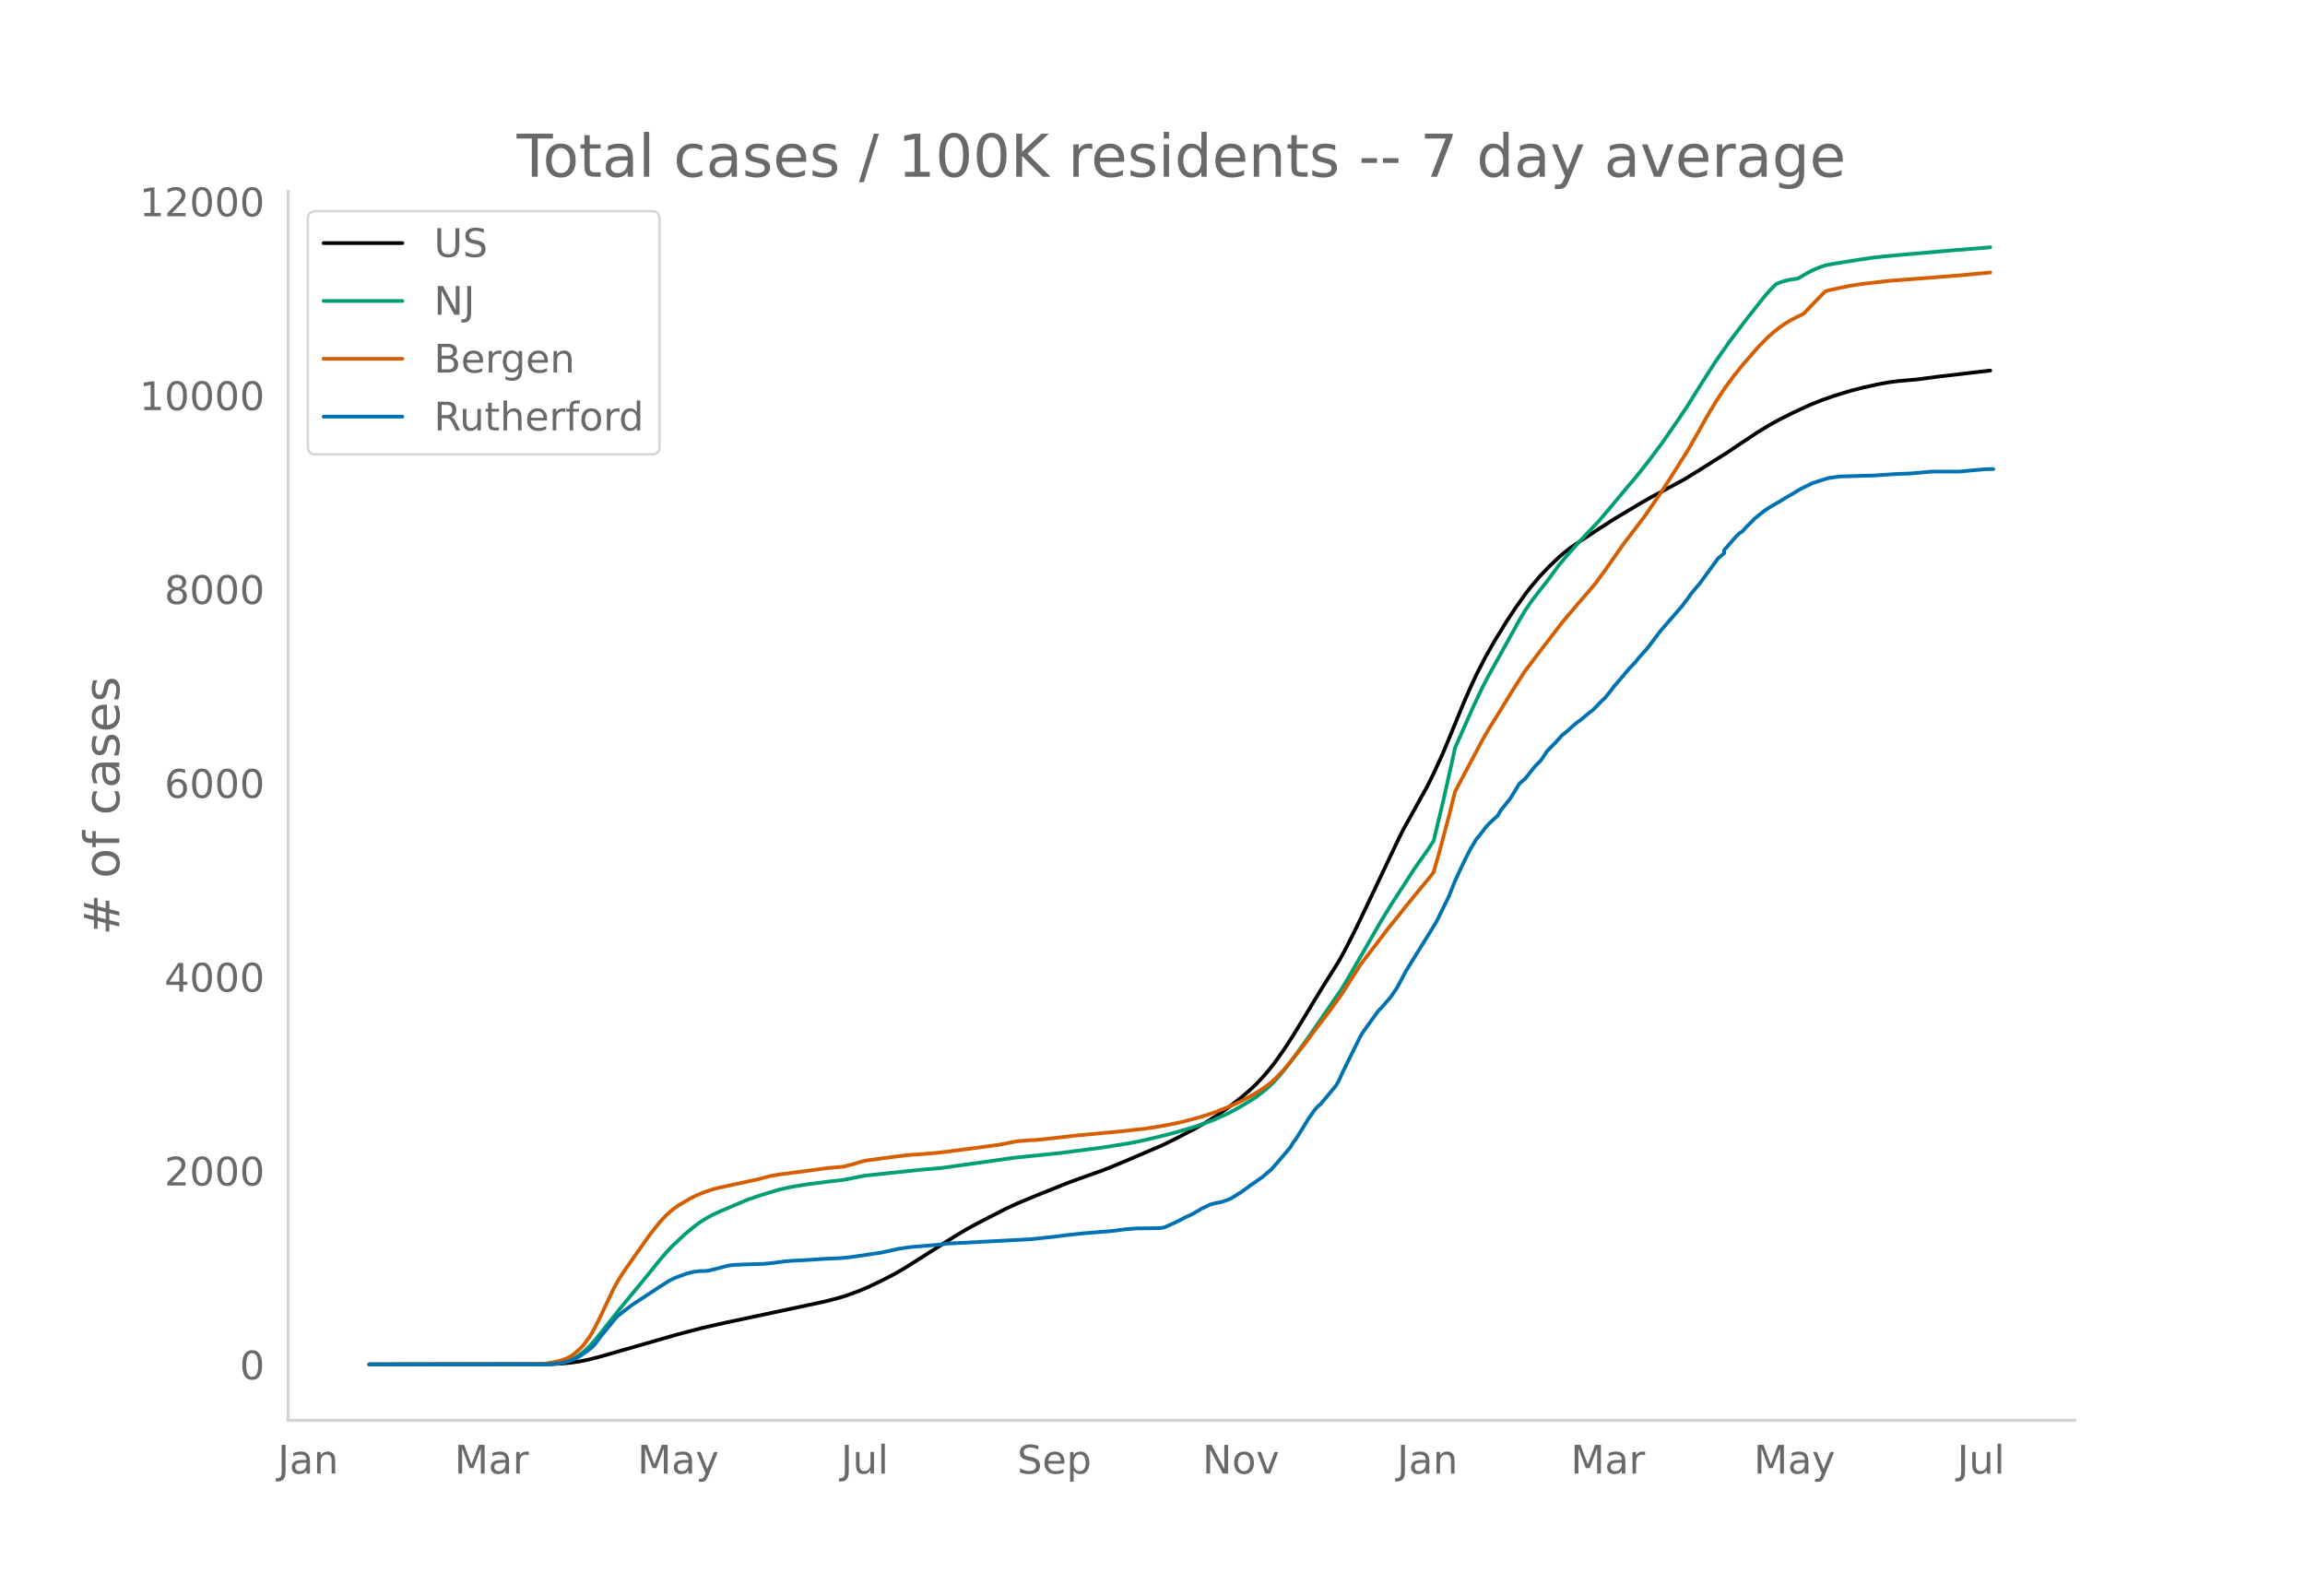
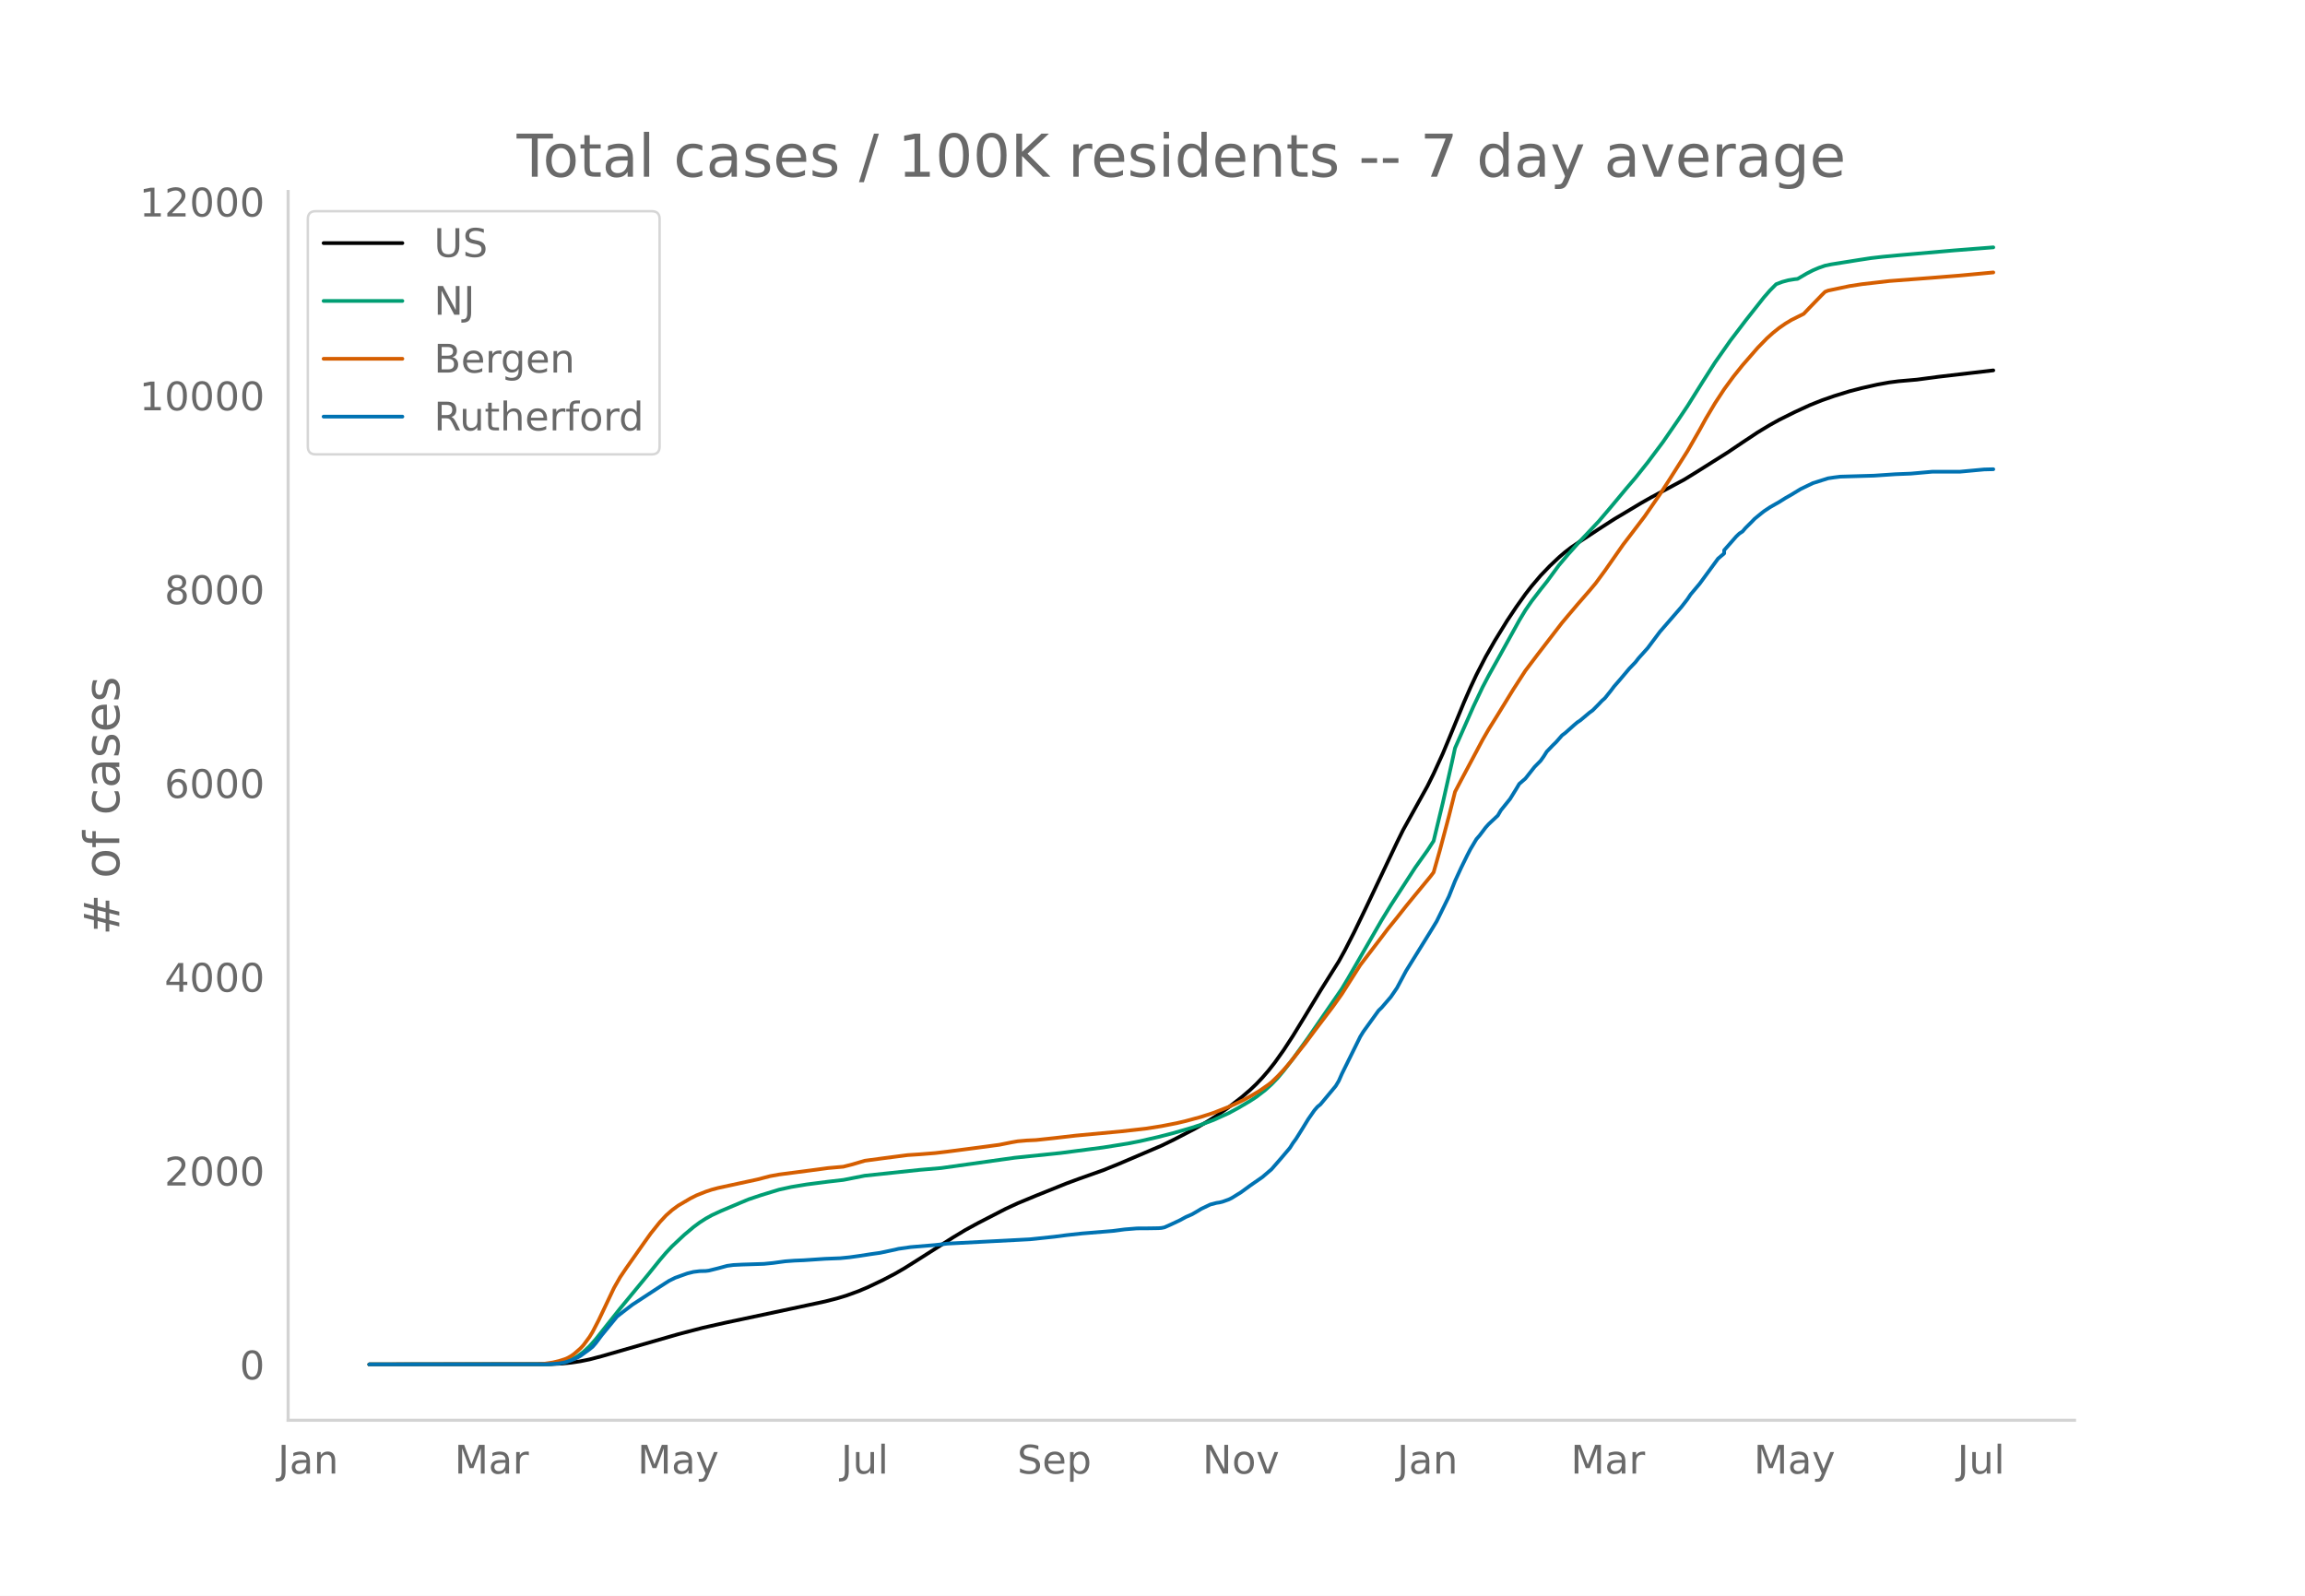
<svg xmlns="http://www.w3.org/2000/svg" xmlns:xlink="http://www.w3.org/1999/xlink" height="864" viewBox="0 0 936 648" width="1248">
  <defs>
    <style>*{stroke-linecap:butt;stroke-linejoin:round}</style>
  </defs>
  <g id="figure_1">
    <path d="M0 648h936V0H0z" style="fill:#fff" id="patch_1" />
    <g id="axes_1">
      <path d="M117 576.72h725.4V77.76H117z" style="fill:none" id="patch_2" />
-       <path clip-path="url(#p2eba0a6e5e)" d="m149.973 554.04 73.272-.095 4.968-.237 3.726-.374 3.726-.564 3.725-.755 4.968-1.309 31.048-8.93 9.935-2.591 8.693-1.963 27.322-5.812 13.661-2.924 4.968-1.27 3.726-1.132 4.967-1.81 3.726-1.577 6.21-2.964 4.967-2.602 3.726-2.163 4.968-3.124 14.903-9.482 4.967-2.988 4.968-2.714 11.177-5.76 4.968-2.304 7.451-3.093 12.42-4.988 4.967-1.836 9.935-3.532 6.21-2.509 17.387-7.425 4.967-2.414 8.694-4.523 4.967-2.851 3.726-2.338 4.968-3.476 4.967-3.855 3.726-3.186 2.484-2.367 2.484-2.615 2.483-2.872 2.484-3.144 3.726-5.244 3.726-5.72 4.967-8.118 6.21-10.263 7.451-11.887 2.484-4.512 3.726-7.278 4.968-10.289 12.419-26.186 2.484-5.042 9.935-17.898 2.484-5.022 3.725-8.147 2.484-5.964 6.21-15.078 2.484-5.672 2.483-5.333 3.726-7.24 3.726-6.541 4.967-8.08 3.726-5.598 3.726-5.24 2.484-3.206 3.725-4.378 3.726-3.88 3.726-3.52 2.484-2.122 2.484-1.905 3.725-2.521 7.452-4.905 6.21-4.003 11.177-6.678 3.725-2.112 13.661-7.346 4.968-3.063 12.419-7.819 6.21-4.18 6.21-4.12 4.967-2.995 3.726-2.07 6.21-3.094 6.209-2.862 4.967-1.986 4.968-1.736 6.21-1.92 4.967-1.283 6.21-1.404 4.967-.904 3.726-.476 7.452-.649 8.693-1.155 21.112-2.462h0" style="fill:none;stroke:#000;stroke-linecap:round;stroke-width:1.5" id="line2d_1" />
-       <path clip-path="url(#p2eba0a6e5e)" d="m149.973 554.04 70.789-.071 3.725-.178 2.484-.284 2.484-.467 2.484-.891 2.484-1.346 2.483-1.824 2.484-2.315 2.484-2.79 3.726-4.702 6.21-7.83 11.177-13.558 4.967-6.162 2.484-2.92 2.484-2.65 4.968-4.656 3.725-3.13 2.484-1.852 2.484-1.592 2.484-1.382 3.725-1.721 7.452-3.151 3.726-1.56 4.967-1.67 7.452-2.277 4.967-1.09 6.21-1.026 8.693-1.117 6.21-.716 8.693-1.713 22.355-2.37 8.693-.743 29.806-4.175 18.629-1.923 17.386-2.261 9.936-1.587 4.967-.967 7.452-1.716 6.21-1.602 7.45-2.175 3.726-1.226 4.968-1.856 6.21-2.814 3.725-2.014 4.968-2.927 2.484-1.617 3.726-2.87 2.483-2.27 2.484-2.581 2.484-2.965 3.726-4.812 6.21-8.605 13.66-19.864 2.484-4.154 13.661-23.67 3.726-6.074 9.935-15.328 4.968-6.971 2.484-3.827 3.725-15.451 3.726-16.525 1.242-5.746 7.451-16.832 3.726-7.865 2.484-4.747 3.726-6.668 8.693-15.719 2.484-4.125 2.484-3.614 3.725-4.854 2.484-3.114 4.968-6.762 3.726-4.386 3.725-4.182 8.694-9.236 4.967-5.852 6.21-7.452 3.726-4.37 4.967-6.234 6.21-8.3 6.21-9.01 3.725-5.556 6.21-9.92 4.967-7.788 6.21-8.857 6.21-8.167 7.451-9.44 2.484-2.838 2.484-2.502 2.483-.949 2.484-.668 2.484-.406 1.242-.135 3.726-2.183 2.484-1.283 2.483-1.052 2.484-.865 2.484-.516 11.177-1.782 4.968-.76 4.967-.57 6.21-.583 22.354-1.952 14.903-1.179h0" style="fill:none;stroke:#009e73;stroke-linecap:round;stroke-width:1.5" id="line2d_2" />
-       <path clip-path="url(#p2eba0a6e5e)" d="m149.973 554.04 68.305-.104 2.484-.12 3.725-.567 2.484-.587 2.484-.786 1.242-.548 1.242-.701 1.242-.89 2.484-2.163 1.241-1.332 2.484-3.358 1.242-2.027 2.484-4.79 6.21-13.082 2.483-4.342 2.484-3.693 7.452-10.585 2.484-3.48 3.725-4.653 2.484-2.665 2.484-2.205 2.484-1.826 4.967-2.921 2.484-1.25 3.726-1.48 2.484-.83 2.484-.665 4.967-1.08 11.177-2.42 4.968-1.3 3.726-.679 12.419-1.617 7.451-1.001 6.21-.548 3.726-.955 4.967-1.47 7.452-.997 9.935-1.293 4.968-.327 6.21-.492 4.967-.588 12.419-1.614 8.693-1.163 4.968-.995 2.484-.435 3.726-.325 3.725-.172 7.452-.8 8.693-1.004 18.629-1.737 9.935-1.118 6.21-.988 6.21-1.208 3.725-.88 6.21-1.687 4.967-1.608 6.21-2.436 2.483-1.105 3.726-1.8 2.484-1.348 3.726-2.198 3.725-2.591 1.242-.973 2.484-2.395 2.484-2.66 2.484-2.888 6.21-7.812 3.725-5.012 7.452-9.828 3.725-5.238 7.452-11.731 4.967-6.492 3.726-4.878 2.484-3.289 3.726-4.598 3.725-4.716 3.726-4.558 6.21-7.526 1.242-1.641 2.483-8.744 3.726-14.044 2.484-9.904 2.484-4.74 8.693-16.345 2.484-4.305 3.726-5.973 6.21-10.126 4.967-7.7 4.968-6.576 9.935-12.91 2.484-2.96 3.725-4.401 4.968-5.718 2.484-2.971 3.726-5.063 7.451-10.665 2.484-3.237 6.21-8.162 6.209-8.993 3.726-5.747 7.451-11.782 4.968-8.652 2.484-4.525 3.725-6.271 3.726-5.686 3.726-5.092 3.726-4.658 6.21-7.129 3.725-3.824 2.484-2.23 2.484-1.98 2.483-1.72 2.484-1.503 4.968-2.471 2.484-2.618 4.967-5.12 1.242-1.222 1.242-.492 8.693-1.836 4.968-.764 11.177-1.287 17.387-1.319 11.177-.896 12.42-1.17h0" style="fill:none;stroke:#d55e00;stroke-linecap:round;stroke-width:1.5" id="line2d_3" />
-       <path clip-path="url(#p2eba0a6e5e)" d="m149.973 554.04 72.03-.061 4.968-.308 2.484-.46 2.484-.83 2.484-1.075 1.242-.707 3.725-2.703 1.242-1.014 1.242-1.413 2.484-3.318 6.21-7.557 2.483-1.935 3.726-2.857 11.177-7.311 3.726-2.396 2.484-1.23 4.967-1.78 2.484-.615 2.484-.308 2.484-.06 1.242-.155 3.726-.921 3.725-1.014 2.484-.338 3.726-.184 8.693-.277 3.726-.368 4.968-.676 3.725-.277 3.726-.153 8.693-.584 6.21-.246 3.726-.368 3.725-.522 4.968-.768 3.726-.523 6.21-1.32 1.241-.308 4.968-.706 9.935-.83 4.968-.584 33.531-1.75 9.936-1.045 4.967-.645 6.21-.676 12.419-1.014 4.968-.645 4.967-.4 4.968-.03 3.726-.061 1.242-.093 1.241-.245 2.484-1.106 3.726-1.751 2.484-1.352 2.484-1.075 2.484-1.444 1.241-.768 3.726-1.782 2.484-.645 1.242-.184 1.242-.307 2.484-.891 1.242-.615 3.725-2.304 3.726-2.734 4.968-3.44 3.725-3.195 3.726-4.27 3.726-4.393 1.242-1.966 1.242-1.69 2.483-3.963 2.484-4.055 2.484-3.563 1.242-1.444 1.242-1.014 6.21-7.465 1.241-2.089 1.242-2.826 7.452-15.083 1.242-2.028 6.21-8.601 1.241-1.198 3.726-4.332 2.484-3.625 3.725-6.973 9.936-16.036 2.484-4.086 4.967-10.106 2.484-6.267 2.484-5.376 2.484-5.069 1.242-2.396 2.483-4.178 1.242-1.413 2.484-3.287 1.242-1.382 3.726-3.503 1.242-2.12 2.483-3.071 1.242-1.536 2.484-4.024 1.242-2.09 2.484-2.15 3.726-4.73 2.483-2.52 1.242-1.75 1.242-1.967 2.484-2.58 1.242-1.198 2.484-2.827 1.242-.921 3.726-3.318 1.241-1.044 1.242-.83 3.726-3.133 1.242-.891 2.484-2.52 1.242-1.32 1.242-1.106 2.483-3.103 1.242-1.659 2.484-2.856 3.726-4.424 2.484-2.58 1.242-1.598 3.725-4.147 4.968-6.636 8.693-10.014 2.484-3.195 1.242-1.874 3.726-4.424 7.451-10.168 2.484-2.12v-1.29l4.968-5.652 1.242-1.168 1.242-.798 1.242-1.444 2.483-2.458 1.242-1.29 2.484-2.028 1.242-.983 2.484-1.658 3.726-2.12 2.483-1.567 2.484-1.413 3.726-2.273 4.968-2.396 6.21-1.966 2.483-.369 2.484-.307 13.66-.4 8.694-.583 6.21-.246 8.693-.768h11.177l9.936-.922 3.725-.092h0" style="fill:none;stroke:#0072b2;stroke-linecap:round;stroke-width:1.5" id="line2d_4" />
+       <path clip-path="url(#p90a00e9f6c)" d="m149.973 554.04 73.272-.095 4.968-.237 3.726-.374 3.726-.564 3.725-.755 4.968-1.308 31.048-8.93 9.935-2.59 8.693-1.961 27.322-5.812 13.661-2.923 4.968-1.27 3.726-1.132 4.967-1.81 3.726-1.576 6.21-2.963 4.967-2.603 3.726-2.162 4.968-3.123 14.903-9.48 4.967-2.988 4.968-2.713 11.177-5.759 4.968-2.304 7.451-3.092 12.42-4.987 4.967-1.836 9.935-3.531 6.21-2.508 17.387-7.425 4.967-2.413 8.694-4.523 4.967-2.85 3.726-2.338 4.968-3.475 4.967-3.854 3.726-3.186 2.484-2.365 2.484-2.616 2.483-2.87 2.484-3.145 3.726-5.242 3.726-5.72 4.967-8.115 6.21-10.262 7.451-11.884 2.484-4.511 3.726-7.278 4.968-10.286 12.419-26.182 2.484-5.041 9.935-17.894 2.484-5.022 3.725-8.145 2.484-5.963 6.21-15.074 2.484-5.672 2.483-5.332 3.726-7.24 3.726-6.538 4.967-8.08 3.726-5.595 3.726-5.24 2.484-3.205 3.725-4.378 3.726-3.878 3.726-3.52 2.484-2.122 2.484-1.905 3.725-2.52 7.452-4.904 6.21-4.002 11.177-6.677 3.725-2.112 13.661-7.344 4.968-3.062 12.419-7.818 6.21-4.18 6.21-4.119 4.967-2.994 3.726-2.07 6.21-3.093 6.209-2.861 4.967-1.986 4.968-1.736 6.21-1.92 4.967-1.282 6.21-1.404 4.967-.904 3.726-.476 7.452-.648 8.693-1.155 22.354-2.604h0" style="fill:none;stroke:#000;stroke-linecap:round;stroke-width:1.5" id="line2d_1" />
+       <path clip-path="url(#p90a00e9f6c)" d="m149.973 554.04 70.789-.071 3.725-.178 2.484-.284 2.484-.467 2.484-.89 2.484-1.346 2.483-1.824 2.484-2.314 2.484-2.79 3.726-4.702 6.21-7.828 11.177-13.555 4.967-6.16 2.484-2.92 2.484-2.65 4.968-4.655 3.725-3.13 2.484-1.85 2.484-1.593 2.484-1.381 3.725-1.721 7.452-3.15 3.726-1.56 4.967-1.67 7.452-2.277 4.967-1.09 6.21-1.026 8.693-1.117 6.21-.715 8.693-1.712 22.355-2.37 8.693-.743 29.806-4.174 18.629-1.923 17.386-2.26 9.936-1.588 4.967-.966 7.452-1.716 6.21-1.601 7.45-2.175 3.726-1.225 4.968-1.857 6.21-2.813 3.725-2.014 4.968-2.926 2.484-1.617 3.726-2.87 2.483-2.269 2.484-2.58 2.484-2.965 3.726-4.81 6.21-8.604 13.66-19.86 2.484-4.154 13.661-23.665 3.726-6.073 9.935-15.325 4.968-6.97 2.484-3.826 3.725-15.449 3.726-16.522 1.242-5.744 7.451-16.83 3.726-7.863 2.484-4.746 3.726-6.667 8.693-15.716 2.484-4.124 2.484-3.613 3.725-4.853 2.484-3.114 4.968-6.76 3.726-4.386 3.725-4.18 8.694-9.235 4.967-5.851 6.21-7.451 3.726-4.368 4.967-6.233 6.21-8.299 6.21-9.008 3.725-5.555 6.21-9.92 4.967-7.785 6.21-8.856 6.21-8.165 7.451-9.44 2.484-2.835 2.484-2.502 2.483-.949 2.484-.668 2.484-.406 1.242-.134 3.726-2.184 2.484-1.282 2.483-1.052 2.484-.865 2.484-.516 11.177-1.782 4.968-.76 4.967-.569 6.21-.583 22.354-1.952 16.145-1.263h0" style="fill:none;stroke:#009e73;stroke-linecap:round;stroke-width:1.5" id="line2d_2" />
+       <path clip-path="url(#p90a00e9f6c)" d="m149.973 554.04 68.305-.104 2.484-.12 3.725-.567 2.484-.586 2.484-.786 1.242-.548 1.242-.702 1.242-.89 2.484-2.162 1.241-1.331 2.484-3.358 1.242-2.027 2.484-4.788 6.21-13.08 2.483-4.341 2.484-3.693 7.452-10.583 2.484-3.479 3.725-4.652 2.484-2.665 2.484-2.204 2.484-1.826 4.967-2.92 2.484-1.25 3.726-1.48 2.484-.83 2.484-.664 4.967-1.08 11.177-2.42 4.968-1.3 3.726-.678 12.419-1.618 7.451-1 6.21-.548 3.726-.955 4.967-1.469 7.452-.997 9.935-1.293 4.968-.327 6.21-.492 4.967-.588 12.419-1.614 8.693-1.163 4.968-.994 2.484-.435 3.726-.325 3.725-.172 7.452-.8 8.693-1.004 18.629-1.736 9.935-1.118 6.21-.988 6.21-1.208 3.725-.88 6.21-1.686 4.967-1.608 6.21-2.436 2.483-1.104 3.726-1.8 2.484-1.348 3.726-2.198 3.725-2.59 1.242-.973 2.484-2.395 2.484-2.658 2.484-2.888 6.21-7.811 3.725-5.01 7.452-9.827 3.725-5.237 7.452-11.729 4.967-6.49 3.726-4.877 2.484-3.289 3.726-4.597 3.725-4.715 3.726-4.557 6.21-7.526 1.242-1.64 2.483-8.742 3.726-14.041 2.484-9.902 2.484-4.74 8.693-16.342 2.484-4.304 3.726-5.972 6.21-10.124 4.967-7.698 4.968-6.576 9.935-12.907 2.484-2.96 3.725-4.4 4.968-5.717 2.484-2.97 3.726-5.062 7.451-10.663 2.484-3.236 6.21-8.161 6.209-8.99 3.726-5.747 7.451-11.78 4.968-8.65 2.484-4.524 3.725-6.27 3.726-5.686 3.726-5.09 3.726-4.657 6.21-7.128 3.725-3.824 2.484-2.23 2.484-1.978 2.483-1.72 2.484-1.504 4.968-2.47 2.484-2.617 4.967-5.12 1.242-1.22 1.242-.493 8.693-1.835 4.968-.765 11.177-1.287 17.387-1.318 11.177-.895 13.661-1.275h0" style="fill:none;stroke:#d55e00;stroke-linecap:round;stroke-width:1.5" id="line2d_3" />
+       <path clip-path="url(#p90a00e9f6c)" d="m149.973 554.04 72.03-.061 4.968-.308 2.484-.46 2.484-.83 2.484-1.075 1.242-.706 3.725-2.703 1.242-1.013 1.242-1.413 2.484-3.317 6.21-7.556 2.483-1.935 3.726-2.856 11.177-7.31 3.726-2.396 2.484-1.229 4.967-1.781 2.484-.614 2.484-.307 2.484-.062 1.242-.153 3.726-.922 3.725-1.013 2.484-.338 3.726-.185 8.693-.276 3.726-.369 4.968-.675 3.725-.277 3.726-.153 8.693-.584 6.21-.246 3.726-.368 3.725-.522 4.968-.768 3.726-.522 6.21-1.321 1.241-.307 4.968-.707 9.935-.829 4.968-.583 33.531-1.751 9.936-1.044 4.967-.645 6.21-.676 12.419-1.014 4.968-.645 4.967-.399 4.968-.03 3.726-.062 1.242-.092 1.241-.246 2.484-1.106 3.726-1.75 2.484-1.352 2.484-1.075 2.484-1.443 1.241-.768 3.726-1.782 2.484-.645 1.242-.184 1.242-.307 2.484-.89 1.242-.615 3.725-2.304 3.726-2.733 4.968-3.44 3.725-3.194 3.726-4.27 3.726-4.392 1.242-1.965 1.242-1.69 2.483-3.962 2.484-4.054 2.484-3.563 1.242-1.443 1.242-1.014 6.21-7.464 1.241-2.088 1.242-2.826 7.452-15.08 1.242-2.028 6.21-8.6 1.241-1.197 3.726-4.331 2.484-3.624 3.725-6.972 9.936-16.033 2.484-4.085 4.967-10.105 2.484-6.266 2.484-5.375 2.484-5.067 1.242-2.396 2.483-4.177 1.242-1.413 2.484-3.287 1.242-1.382 3.726-3.501 1.242-2.12 2.483-3.07 1.242-1.536 2.484-4.024 1.242-2.089 2.484-2.15 3.726-4.73 2.483-2.518 1.242-1.75 1.242-1.966 2.484-2.58 1.242-1.198 2.484-2.826 1.242-.921 3.726-3.318 1.241-1.044 1.242-.83 3.726-3.132 1.242-.89 2.484-2.52 1.242-1.32 1.242-1.106 2.483-3.102 1.242-1.658 2.484-2.857 3.726-4.423 2.484-2.58 1.242-1.597 3.725-4.146 4.968-6.634 8.693-10.013 2.484-3.194 1.242-1.874 3.726-4.423 7.451-10.166 2.484-2.12v-1.29l4.968-5.65 1.242-1.168 1.242-.798 1.242-1.444 2.483-2.457 1.242-1.29 2.484-2.027 1.242-.983 2.484-1.659 3.726-2.119 2.483-1.566 2.484-1.413 3.726-2.273 4.968-2.396 6.21-1.965 2.483-.369 2.484-.307 13.66-.4 8.694-.583 6.21-.246 8.693-.768h11.177l9.936-.921 3.725-.092h0" style="fill:none;stroke:#0072b2;stroke-linecap:round;stroke-width:1.5" id="line2d_4" />
      <path d="M117 576.72V77.76" style="fill:none;stroke:#d3d3d3;stroke-linecap:square;stroke-linejoin:miter;stroke-width:1.25" id="patch_3" />
      <path d="M117 576.72h725.4" style="fill:none;stroke:#d3d3d3;stroke-linecap:square;stroke-linejoin:miter;stroke-width:1.25" id="patch_4" />
      <g id="matplotlib.axis_1">
        <g id="xtick_1">
          <g style="fill:#696969" transform="matrix(.16 0 0 -.16 112.802 598.378)" id="text_1">
            <defs>
              <path d="M9.813 72.906h9.859V5.078q0-13.187-5-19.14-5-5.954-16.094-5.954h-3.75v8.297h3.078q6.531 0 9.219 3.672Q9.813-4.39 9.813 5.078z" id="DejaVuSans-74" />
              <path d="M34.281 27.484q-10.89 0-15.093-2.484-4.204-2.484-4.204-8.5 0-4.781 3.157-7.594 3.156-2.797 8.562-2.797 7.485 0 12 5.297 4.516 5.297 4.516 14.078v2zm17.922 3.72V0H43.22v8.297Q40.14 3.328 35.547.953q-4.594-2.375-11.234-2.375-8.391 0-13.36 4.719Q6 8.016 6 15.922q0 9.219 6.172 13.906 6.187 4.688 18.437 4.688h12.61v.89q0 6.203-4.078 9.594-4.078 3.39-11.453 3.39-4.688 0-9.141-1.124-4.438-1.125-8.531-3.375v8.312q4.921 1.906 9.562 2.844 4.64.953 9.031.953 11.875 0 17.735-6.156 5.86-6.14 5.86-18.64z" id="DejaVuSans-97" />
              <path d="M54.89 33.016V0h-8.984v32.719q0 7.765-3.031 11.61-3.031 3.858-9.078 3.858-7.281 0-11.484-4.64-4.204-4.625-4.204-12.64V0H9.08v54.688h9.03v-8.5q3.235 4.937 7.594 7.374Q30.078 56 35.797 56q9.422 0 14.25-5.828 4.844-5.828 4.844-17.156z" id="DejaVuSans-110" />
            </defs>
            <use xlink:href="#DejaVuSans-74" />
            <use x="29.492" xlink:href="#DejaVuSans-97" />
            <use x="90.771" xlink:href="#DejaVuSans-110" />
          </g>
        </g>
        <g id="xtick_2">
          <g style="fill:#696969" transform="matrix(.16 0 0 -.16 184.555 598.378)" id="text_2">
            <defs>
              <path d="M9.813 72.906h14.703l18.593-49.61 18.703 49.61h14.704V0H66.89v64.016l-18.797-50h-9.907l-18.796 50V0H9.813z" id="DejaVuSans-77" />
              <path d="M41.11 46.297q-1.516.875-3.297 1.281Q36.03 48 33.89 48q-7.625 0-11.703-4.953-4.079-4.953-4.079-14.234V0H9.08v54.688h9.03v-8.5q2.844 4.984 7.375 7.39Q30.031 56 36.531 56q.922 0 2.047-.125 1.125-.11 2.484-.36z" id="DejaVuSans-114" />
            </defs>
            <use xlink:href="#DejaVuSans-77" />
            <use x="86.279" xlink:href="#DejaVuSans-97" />
            <use x="147.559" xlink:href="#DejaVuSans-114" />
          </g>
        </g>
        <g id="xtick_3">
          <g style="fill:#696969" transform="matrix(.16 0 0 -.16 258.866 598.378)" id="text_3">
            <defs>
              <path d="M32.172-5.078q-3.797-9.766-7.422-12.735-3.61-2.984-9.656-2.984H7.906v7.516h5.282q3.703 0 5.75 1.765Q21-9.766 23.483-3.219l1.61 4.094-22.11 53.813H12.5l17.094-42.766 17.093 42.766h9.516z" id="DejaVuSans-121" />
            </defs>
            <use xlink:href="#DejaVuSans-77" />
            <use x="86.279" xlink:href="#DejaVuSans-97" />
            <use x="147.559" xlink:href="#DejaVuSans-121" />
          </g>
        </g>
        <g id="xtick_4">
          <g style="fill:#696969" transform="matrix(.16 0 0 -.16 341.51 598.378)" id="text_4">
            <defs>
              <path d="M8.5 21.578v33.11h8.984V21.922q0-7.766 3.016-11.656 3.031-3.875 9.094-3.875 7.265 0 11.484 4.64 4.234 4.64 4.234 12.656v31h8.985V0h-8.984v8.406Q42.047 3.422 37.718 1q-4.313-2.422-10.032-2.422-9.421 0-14.312 5.86Q8.5 10.296 8.5 21.578zM31.11 56z" id="DejaVuSans-117" />
              <path d="M9.422 75.984h8.984V0H9.422z" id="DejaVuSans-108" />
            </defs>
            <use xlink:href="#DejaVuSans-74" />
            <use x="29.492" xlink:href="#DejaVuSans-117" />
            <use x="92.871" xlink:href="#DejaVuSans-108" />
          </g>
        </g>
        <g id="xtick_5">
          <g style="fill:#696969" transform="matrix(.16 0 0 -.16 413.08 598.378)" id="text_5">
            <defs>
              <path d="M53.516 70.516V60.89q-5.61 2.687-10.594 4-4.984 1.328-9.625 1.328-8.047 0-12.422-3.125t-4.375-8.89q0-4.845 2.906-7.313 2.907-2.453 11.016-3.97l5.953-1.218q11.031-2.11 16.281-7.406 5.25-5.297 5.25-14.172 0-10.61-7.11-16.078-7.093-5.469-20.812-5.469-5.172 0-11.015 1.172Q13.14.922 6.89 3.219v10.156q6-3.36 11.765-5.078 5.766-1.703 11.328-1.703 8.438 0 13.032 3.312 4.593 3.328 4.593 9.485 0 5.359-3.297 8.39-3.296 3.032-10.812 4.547L27.484 33.5q-11.03 2.188-15.968 6.875-4.922 4.688-4.922 13.047 0 9.672 6.812 15.234 6.813 5.563 18.766 5.563 5.14 0 10.453-.938 5.328-.922 10.89-2.765z" id="DejaVuSans-83" />
              <path d="M56.203 29.594v-4.39H14.891q.593-9.282 5.593-14.142 5-4.859 13.938-4.859 5.172 0 10.031 1.266 4.86 1.265 9.656 3.812v-8.5Q49.266.734 44.187-.344 39.11-1.422 33.892-1.422q-13.094 0-20.735 7.61-7.64 7.625-7.64 20.625 0 13.421 7.25 21.296Q20.016 56 32.328 56q11.031 0 17.453-7.11 6.422-7.093 6.422-19.296zm-8.984 2.64q-.094 7.36-4.125 11.75-4.032 4.407-10.672 4.407-7.516 0-12.031-4.25-4.516-4.25-5.203-11.97z" id="DejaVuSans-101" />
              <path d="M18.11 8.203v-29H9.077v75.484h9.031v-8.296q2.844 4.875 7.157 7.234Q29.594 56 35.594 56q9.968 0 16.187-7.906 6.235-7.907 6.235-20.797T51.78 6.484q-6.218-7.906-16.187-7.906-6 0-10.328 2.375-4.313 2.375-7.157 7.25zm30.578 19.094q0 9.906-4.079 15.547-4.078 5.64-11.203 5.64-7.14 0-11.218-5.64-4.079-5.64-4.079-15.547 0-9.906 4.078-15.547 4.079-5.64 11.22-5.64 7.124 0 11.202 5.64t4.078 15.547z" id="DejaVuSans-112" />
            </defs>
            <use xlink:href="#DejaVuSans-83" />
            <use x="63.477" xlink:href="#DejaVuSans-101" />
            <use x="125" xlink:href="#DejaVuSans-112" />
          </g>
        </g>
        <g id="xtick_6">
          <g style="fill:#696969" transform="matrix(.16 0 0 -.16 488.302 598.378)" id="text_6">
            <defs>
              <path d="M9.813 72.906h13.28l32.329-60.984v60.984h9.562V0h-13.28L19.39 60.984V0H9.813z" id="DejaVuSans-78" />
              <path d="M30.61 48.39q-7.22 0-11.422-5.64-4.204-5.64-4.204-15.453 0-9.813 4.172-15.453 4.188-5.64 11.453-5.64 7.188 0 11.375 5.655 4.203 5.672 4.203 15.438 0 9.719-4.203 15.406-4.187 5.688-11.375 5.688zm0 7.61q11.718 0 18.406-7.625 6.703-7.61 6.703-21.078 0-13.422-6.703-21.078-6.688-7.64-18.407-7.64-11.765 0-18.437 7.64-6.656 7.656-6.656 21.078 0 13.469 6.656 21.078Q18.844 56 30.609 56z" id="DejaVuSans-111" />
              <path d="M2.984 54.688H12.5L29.594 8.797l17.093 45.89h9.516L35.687 0H23.485z" id="DejaVuSans-118" />
            </defs>
            <use xlink:href="#DejaVuSans-78" />
            <use x="74.805" xlink:href="#DejaVuSans-111" />
            <use x="135.986" xlink:href="#DejaVuSans-118" />
          </g>
        </g>
        <g id="xtick_7">
          <g style="fill:#696969" transform="matrix(.16 0 0 -.16 567.341 598.378)" id="text_7">
            <use xlink:href="#DejaVuSans-74" />
            <use x="29.492" xlink:href="#DejaVuSans-97" />
            <use x="90.771" xlink:href="#DejaVuSans-110" />
          </g>
        </g>
        <g id="xtick_8">
          <g style="fill:#696969" transform="matrix(.16 0 0 -.16 637.853 598.378)" id="text_8">
            <use xlink:href="#DejaVuSans-77" />
            <use x="86.279" xlink:href="#DejaVuSans-97" />
            <use x="147.559" xlink:href="#DejaVuSans-114" />
          </g>
        </g>
        <g id="xtick_9">
          <g style="fill:#696969" transform="matrix(.16 0 0 -.16 712.163 598.378)" id="text_9">
            <use xlink:href="#DejaVuSans-77" />
            <use x="86.279" xlink:href="#DejaVuSans-97" />
            <use x="147.559" xlink:href="#DejaVuSans-121" />
          </g>
        </g>
        <g id="xtick_10">
          <g style="fill:#696969" transform="matrix(.16 0 0 -.16 794.807 598.378)" id="text_10">
            <use xlink:href="#DejaVuSans-74" />
            <use x="29.492" xlink:href="#DejaVuSans-117" />
            <use x="92.871" xlink:href="#DejaVuSans-108" />
          </g>
        </g>
      </g>
      <g id="matplotlib.axis_2">
        <g id="ytick_1">
          <g style="fill:#696969" transform="matrix(.16 0 0 -.16 97.32 560.119)" id="text_11">
            <defs>
              <path d="M31.781 66.406q-7.61 0-11.453-7.5Q16.5 51.422 16.5 36.375q0-14.984 3.828-22.484 3.844-7.5 11.453-7.5 7.672 0 11.5 7.5 3.844 7.5 3.844 22.484 0 15.047-3.844 22.531-3.828 7.5-11.5 7.5zm0 7.813q12.266 0 18.735-9.703 6.468-9.688 6.468-28.141 0-18.406-6.468-28.11-6.47-9.687-18.735-9.687-12.25 0-18.718 9.688-6.47 9.703-6.47 28.109 0 18.453 6.47 28.14Q19.53 74.22 31.78 74.22z" id="DejaVuSans-48" />
            </defs>
            <use xlink:href="#DejaVuSans-48" />
          </g>
        </g>
        <g id="ytick_2">
-           <g style="fill:#696969" transform="matrix(.16 0 0 -.16 66.78 481.402)" id="text_12">
+           <g style="fill:#696969" transform="matrix(.16 0 0 -.16 66.78 481.416)" id="text_12">
            <defs>
              <path d="M19.188 8.297h34.421V0H7.33v8.297q5.609 5.812 15.296 15.594 9.703 9.797 12.188 12.64 4.734 5.313 6.609 9 1.89 3.688 1.89 7.25 0 5.813-4.078 9.469-4.078 3.672-10.625 3.672-4.64 0-9.797-1.61-5.14-1.609-11-4.89v9.969Q13.767 71.78 18.938 73q5.188 1.219 9.485 1.219 11.328 0 18.062-5.672 6.735-5.656 6.735-15.125 0-4.5-1.688-8.531-1.672-4.016-6.125-9.485-1.218-1.422-7.765-8.187-6.532-6.766-18.453-18.922z" id="DejaVuSans-50" />
            </defs>
            <use xlink:href="#DejaVuSans-50" />
            <use x="63.623" xlink:href="#DejaVuSans-48" />
            <use x="127.246" xlink:href="#DejaVuSans-48" />
            <use x="190.869" xlink:href="#DejaVuSans-48" />
          </g>
        </g>
        <g id="ytick_3">
-           <g style="fill:#696969" transform="matrix(.16 0 0 -.16 66.78 402.685)" id="text_13">
+           <g style="fill:#696969" transform="matrix(.16 0 0 -.16 66.78 402.714)" id="text_13">
            <defs>
              <path d="M37.797 64.313 12.89 25.39h24.906zm-2.594 8.593H47.61V25.391h10.407v-8.203H47.609V0h-9.812v17.188H4.89v9.515z" id="DejaVuSans-52" />
            </defs>
            <use xlink:href="#DejaVuSans-52" />
            <use x="63.623" xlink:href="#DejaVuSans-48" />
            <use x="127.246" xlink:href="#DejaVuSans-48" />
            <use x="190.869" xlink:href="#DejaVuSans-48" />
          </g>
        </g>
        <g id="ytick_4">
-           <g style="fill:#696969" transform="matrix(.16 0 0 -.16 66.78 323.968)" id="text_14">
+           <g style="fill:#696969" transform="matrix(.16 0 0 -.16 66.78 324.012)" id="text_14">
            <defs>
              <path d="M33.016 40.375q-6.641 0-10.532-4.547-3.875-4.531-3.875-12.437 0-7.86 3.875-12.438 3.891-4.562 10.532-4.562 6.64 0 10.515 4.562 3.875 4.578 3.875 12.438 0 7.906-3.875 12.437-3.875 4.547-10.515 4.547zm19.578 30.922v-8.984q-3.719 1.75-7.5 2.671-3.782.938-7.5.938-9.766 0-14.922-6.594-5.14-6.594-5.875-19.922 2.875 4.25 7.219 6.516 4.359 2.266 9.578 2.266 10.984 0 17.36-6.672 6.374-6.657 6.374-18.125 0-11.235-6.64-18.032-6.641-6.78-17.672-6.78-12.657 0-19.344 9.687-6.688 9.703-6.688 28.109 0 17.281 8.204 27.563 8.203 10.28 22.015 10.28 3.719 0 7.5-.734t7.89-2.187z" id="DejaVuSans-54" />
            </defs>
            <use xlink:href="#DejaVuSans-54" />
            <use x="63.623" xlink:href="#DejaVuSans-48" />
            <use x="127.246" xlink:href="#DejaVuSans-48" />
            <use x="190.869" xlink:href="#DejaVuSans-48" />
          </g>
        </g>
        <g id="ytick_5">
-           <g style="fill:#696969" transform="matrix(.16 0 0 -.16 66.78 245.25)" id="text_15">
+           <g style="fill:#696969" transform="matrix(.16 0 0 -.16 66.78 245.31)" id="text_15">
            <defs>
              <path d="M31.781 34.625q-7.031 0-11.062-3.766-4.016-3.765-4.016-10.343 0-6.594 4.016-10.36Q24.75 6.391 31.78 6.391q7.032 0 11.078 3.78 4.063 3.798 4.063 10.345 0 6.578-4.031 10.343-4.016 3.766-11.11 3.766zm-9.86 4.188q-6.343 1.562-9.89 5.906Q8.5 49.079 8.5 55.329q0 8.733 6.219 13.812 6.234 5.078 17.062 5.078 10.89 0 17.094-5.078 6.203-5.079 6.203-13.813 0-6.25-3.547-10.61-3.531-4.343-9.828-5.906 7.125-1.656 11.094-6.5 3.984-4.828 3.984-11.796 0-10.61-6.468-16.282-6.47-5.656-18.532-5.656-12.047 0-18.531 5.656-6.469 5.672-6.469 16.282 0 6.968 4 11.797 4.016 4.843 11.14 6.5zM18.314 54.39q0-5.657 3.53-8.828 3.548-3.172 9.938-3.172 6.36 0 9.938 3.172 3.593 3.171 3.593 8.828 0 5.672-3.593 8.843-3.578 3.172-9.938 3.172-6.39 0-9.937-3.172-3.532-3.172-3.532-8.843z" id="DejaVuSans-56" />
            </defs>
            <use xlink:href="#DejaVuSans-56" />
            <use x="63.623" xlink:href="#DejaVuSans-48" />
            <use x="127.246" xlink:href="#DejaVuSans-48" />
            <use x="190.869" xlink:href="#DejaVuSans-48" />
          </g>
        </g>
        <g id="ytick_6">
-           <g style="fill:#696969" transform="matrix(.16 0 0 -.16 56.6 166.534)" id="text_16">
+           <g style="fill:#696969" transform="matrix(.16 0 0 -.16 56.6 166.607)" id="text_16">
            <defs>
              <path d="M12.406 8.297h16.11v55.625l-17.532-3.516v8.985l17.438 3.515h9.86V8.296H54.39V0H12.406z" id="DejaVuSans-49" />
            </defs>
            <use xlink:href="#DejaVuSans-49" />
            <use x="63.623" xlink:href="#DejaVuSans-48" />
            <use x="127.246" xlink:href="#DejaVuSans-48" />
            <use x="190.869" xlink:href="#DejaVuSans-48" />
            <use x="254.492" xlink:href="#DejaVuSans-48" />
          </g>
        </g>
        <g id="ytick_7">
-           <g style="fill:#696969" transform="matrix(.16 0 0 -.16 56.6 87.817)" id="text_17">
+           <g style="fill:#696969" transform="matrix(.16 0 0 -.16 56.6 87.905)" id="text_17">
            <use xlink:href="#DejaVuSans-49" />
            <use x="63.623" xlink:href="#DejaVuSans-50" />
            <use x="127.246" xlink:href="#DejaVuSans-48" />
            <use x="190.869" xlink:href="#DejaVuSans-48" />
            <use x="254.492" xlink:href="#DejaVuSans-48" />
          </g>
        </g>
        <g style="fill:#696969" transform="matrix(0 -.2 -.2 0 48.44 379.813)" id="text_18">
          <defs>
            <path d="M51.125 44H36.922l-4.11-16.313h14.313zm-7.328 27.781-5.078-20.265h14.265L58.11 71.78h7.813L60.89 51.516h15.234V44h-17.14l-4-16.313h15.53V20.22H53.079L48 0h-7.813l5.032 20.219H30.906L25.875 0h-7.86l5.079 20.219H7.719v7.468h17.187L29 44H13.281v7.516h17.625l4.985 20.265z" id="DejaVuSans-35" />
            <path d="M37.11 75.984V68.5h-8.594q-4.828 0-6.72-1.953-1.874-1.953-1.874-7.031v-4.828h14.797v-6.985H19.922V0H10.89v47.703H2.297v6.984h8.594V58.5q0 9.125 4.25 13.297 4.25 4.187 13.468 4.187z" id="DejaVuSans-102" />
            <path d="M48.781 52.594v-8.407q-3.812 2.11-7.64 3.157-3.828 1.047-7.735 1.047-8.75 0-13.593-5.547-4.829-5.532-4.829-15.547 0-10.016 4.829-15.563 4.843-5.53 13.593-5.53 3.907 0 7.735 1.046 3.828 1.047 7.64 3.156V2.094Q45.016.344 40.984-.531q-4.015-.89-8.562-.89-12.36 0-19.64 7.765-7.266 7.765-7.266 20.953 0 13.375 7.343 21.031Q20.22 56 33.016 56q4.14 0 8.093-.86 3.953-.843 7.672-2.546z" id="DejaVuSans-99" />
            <path d="M44.281 53.078v-8.5q-3.797 1.953-7.906 2.922-4.094.984-8.5.984-6.688 0-10.031-2.047-3.344-2.046-3.344-6.156 0-3.125 2.39-4.906 2.391-1.781 9.626-3.39l3.078-.688q9.562-2.047 13.593-5.781 4.032-3.735 4.032-10.422 0-7.625-6.032-12.078-6.03-4.438-16.578-4.438-4.39 0-9.156.86Q10.688.296 5.422 2v9.281q4.984-2.594 9.812-3.89 4.829-1.282 9.579-1.282 6.343 0 9.75 2.172 3.421 2.172 3.421 6.125 0 3.656-2.468 5.61-2.453 1.953-10.813 3.765l-3.125.735q-8.344 1.75-12.062 5.39-3.704 3.64-3.704 9.985 0 7.718 5.47 11.906Q16.75 56 26.811 56q4.97 0 9.36-.734 4.406-.72 8.11-2.188z" id="DejaVuSans-115" />
          </defs>
          <use xlink:href="#DejaVuSans-35" />
          <use x="83.789" xlink:href="#DejaVuSans-32" />
          <use x="115.576" xlink:href="#DejaVuSans-111" />
          <use x="176.758" xlink:href="#DejaVuSans-102" />
          <use x="211.963" xlink:href="#DejaVuSans-32" />
          <use x="243.75" xlink:href="#DejaVuSans-99" />
          <use x="298.73" xlink:href="#DejaVuSans-97" />
          <use x="360.01" xlink:href="#DejaVuSans-115" />
          <use x="412.109" xlink:href="#DejaVuSans-101" />
          <use x="473.633" xlink:href="#DejaVuSans-115" />
        </g>
      </g>
      <g style="fill:#696969" transform="matrix(.24 0 0 -.24 209.82 71.76)" id="text_19">
        <defs>
          <path d="M-.297 72.906h61.672v-8.312H35.5V0h-9.906v64.594H-.296z" id="DejaVuSans-84" />
          <path d="M18.313 70.219V54.688h18.5v-6.985h-18.5V18.016q0-6.688 1.828-8.594 1.828-1.906 7.453-1.906h9.218V0h-9.218q-10.407 0-14.36 3.875-3.953 3.89-3.953 14.14v29.688H2.687v6.984h6.594V70.22z" id="DejaVuSans-116" />
          <path d="M25.39 72.906h8.297L8.297-9.28H0z" id="DejaVuSans-47" />
          <path d="M9.813 72.906h9.859V42.094L52.39 72.906h12.703L28.906 38.922 67.672 0H54.688L19.672 35.11V0h-9.86z" id="DejaVuSans-75" />
          <path d="M9.422 54.688h8.984V0H9.422zm0 21.296h8.984v-11.39H9.422z" id="DejaVuSans-105" />
          <path d="M45.406 46.39v29.594h8.985V0h-8.985v8.203Q42.578 3.328 38.25.953q-4.313-2.375-10.375-2.375-9.906 0-16.14 7.906-6.22 7.922-6.22 20.813 0 12.89 6.22 20.797Q17.968 56 27.874 56q6.063 0 10.375-2.375 4.328-2.36 7.156-7.234zm-30.61-19.093q0-9.906 4.079-15.547 4.078-5.64 11.203-5.64 7.125 0 11.219 5.64 4.11 5.64 4.11 15.547 0 9.906-4.11 15.547-4.094 5.64-11.219 5.64-7.125 0-11.203-5.64-4.078-5.64-4.078-15.547z" id="DejaVuSans-100" />
          <path d="M4.89 31.39h26.313v-8H4.891z" id="DejaVuSans-45" />
          <path d="M8.203 72.906h46.875v-4.203L28.61 0H18.312L43.22 64.594H8.203z" id="DejaVuSans-55" />
          <path d="M45.406 27.984q0 9.766-4.031 15.125-4.016 5.375-11.297 5.375-7.219 0-11.25-5.375-4.031-5.359-4.031-15.125 0-9.718 4.031-15.093t11.25-5.375q7.281 0 11.297 5.375 4.031 5.375 4.031 15.093zm8.985-21.203q0-13.953-6.203-20.765Q42-20.797 29.203-20.797q-4.734 0-8.937.703-4.203.703-8.157 2.172v8.735q3.954-2.141 7.813-3.157 3.86-1.031 7.86-1.031 8.843 0 13.234 4.61 4.39 4.609 4.39 13.937v4.453q-2.781-4.844-7.125-7.234Q33.938 0 27.875 0 17.828 0 11.672 7.656q-6.156 7.672-6.156 20.328 0 12.688 6.156 20.344Q17.828 56 27.875 56q6.063 0 10.406-2.39 4.344-2.391 7.125-7.22v8.297h8.985z" id="DejaVuSans-103" />
        </defs>
        <use xlink:href="#DejaVuSans-84" />
        <use x="44.084" xlink:href="#DejaVuSans-111" />
        <use x="105.266" xlink:href="#DejaVuSans-116" />
        <use x="144.475" xlink:href="#DejaVuSans-97" />
        <use x="205.754" xlink:href="#DejaVuSans-108" />
        <use x="233.537" xlink:href="#DejaVuSans-32" />
        <use x="265.324" xlink:href="#DejaVuSans-99" />
        <use x="320.305" xlink:href="#DejaVuSans-97" />
        <use x="381.584" xlink:href="#DejaVuSans-115" />
        <use x="433.684" xlink:href="#DejaVuSans-101" />
        <use x="495.207" xlink:href="#DejaVuSans-115" />
        <use x="547.307" xlink:href="#DejaVuSans-32" />
        <use x="579.094" xlink:href="#DejaVuSans-47" />
        <use x="612.785" xlink:href="#DejaVuSans-32" />
        <use x="644.572" xlink:href="#DejaVuSans-49" />
        <use x="708.195" xlink:href="#DejaVuSans-48" />
        <use x="771.818" xlink:href="#DejaVuSans-48" />
        <use x="835.441" xlink:href="#DejaVuSans-75" />
        <use x="901.018" xlink:href="#DejaVuSans-32" />
        <use x="932.805" xlink:href="#DejaVuSans-114" />
        <use x="971.668" xlink:href="#DejaVuSans-101" />
        <use x="1033.191" xlink:href="#DejaVuSans-115" />
        <use x="1085.291" xlink:href="#DejaVuSans-105" />
        <use x="1113.074" xlink:href="#DejaVuSans-100" />
        <use x="1176.551" xlink:href="#DejaVuSans-101" />
        <use x="1238.074" xlink:href="#DejaVuSans-110" />
        <use x="1301.453" xlink:href="#DejaVuSans-116" />
        <use x="1340.662" xlink:href="#DejaVuSans-115" />
        <use x="1392.762" xlink:href="#DejaVuSans-32" />
        <use x="1424.549" xlink:href="#DejaVuSans-45" />
        <use x="1460.633" xlink:href="#DejaVuSans-45" />
        <use x="1496.717" xlink:href="#DejaVuSans-32" />
        <use x="1528.504" xlink:href="#DejaVuSans-55" />
        <use x="1592.127" xlink:href="#DejaVuSans-32" />
        <use x="1623.914" xlink:href="#DejaVuSans-100" />
        <use x="1687.391" xlink:href="#DejaVuSans-97" />
        <use x="1748.67" xlink:href="#DejaVuSans-121" />
        <use x="1807.85" xlink:href="#DejaVuSans-32" />
        <use x="1839.637" xlink:href="#DejaVuSans-97" />
        <use x="1900.916" xlink:href="#DejaVuSans-118" />
        <use x="1960.096" xlink:href="#DejaVuSans-101" />
        <use x="2021.619" xlink:href="#DejaVuSans-114" />
        <use x="2062.732" xlink:href="#DejaVuSans-97" />
        <use x="2124.012" xlink:href="#DejaVuSans-103" />
        <use x="2187.488" xlink:href="#DejaVuSans-101" />
      </g>
      <g id="legend_1">
        <path d="M128.2 184.5h136.45q3.2 0 3.2-3.2V88.96q0-3.2-3.2-3.2H128.2q-3.2 0-3.2 3.2v92.34q0 3.2 3.2 3.2z" style="fill:none;opacity:.8;stroke:#ccc;stroke-linejoin:miter" id="patch_5" />
        <path d="M131.4 98.718h32" style="fill:none;stroke:#000;stroke-linecap:round;stroke-width:1.5" id="line2d_5" />
        <g style="fill:#696969" transform="matrix(.16 0 0 -.16 176.2 104.317)" id="text_20">
          <defs>
            <path d="M8.688 72.906h9.921V28.61q0-11.718 4.235-16.875 4.25-5.14 13.781-5.14 9.469 0 13.719 5.14 4.25 5.157 4.25 16.875v44.297H64.5V27.391q0-14.25-7.063-21.532-7.046-7.28-20.812-7.28-13.828 0-20.89 7.28-7.047 7.282-7.047 21.532z" id="DejaVuSans-85" />
          </defs>
          <use xlink:href="#DejaVuSans-85" />
          <use x="73.193" xlink:href="#DejaVuSans-83" />
        </g>
        <path d="M131.4 122.203h32" style="fill:none;stroke:#009e73;stroke-linecap:round;stroke-width:1.5" id="line2d_7" />
        <g style="fill:#696969" transform="matrix(.16 0 0 -.16 176.2 127.802)" id="text_21">
          <use xlink:href="#DejaVuSans-78" />
          <use x="74.805" xlink:href="#DejaVuSans-74" />
        </g>
        <path d="M131.4 145.688h32" style="fill:none;stroke:#d55e00;stroke-linecap:round;stroke-width:1.5" id="line2d_9" />
        <g style="fill:#696969" transform="matrix(.16 0 0 -.16 176.2 151.287)" id="text_22">
          <defs>
            <path d="M19.672 34.813V8.108H35.5q7.953 0 11.781 3.297 3.844 3.297 3.844 10.078 0 6.844-3.844 10.078-3.828 3.25-11.781 3.25zm0 29.984V42.828h14.61q7.218 0 10.75 2.703 3.546 2.719 3.546 8.282 0 5.515-3.547 8.25-3.531 2.734-10.75 2.734zm-9.86 8.11h25.204q11.28 0 17.375-4.688Q58.5 63.53 58.5 54.89q0-6.703-3.125-10.657-3.125-3.953-9.188-4.922 7.282-1.562 11.313-6.53 4.031-4.954 4.031-12.376 0-9.765-6.64-15.093Q48.25 0 35.984 0H9.812z" id="DejaVuSans-66" />
          </defs>
          <use xlink:href="#DejaVuSans-66" />
          <use x="68.604" xlink:href="#DejaVuSans-101" />
          <use x="130.127" xlink:href="#DejaVuSans-114" />
          <use x="169.49" xlink:href="#DejaVuSans-103" />
          <use x="232.967" xlink:href="#DejaVuSans-101" />
          <use x="294.49" xlink:href="#DejaVuSans-110" />
        </g>
        <path d="M131.4 169.173h32" style="fill:none;stroke:#0072b2;stroke-linecap:round;stroke-width:1.5" id="line2d_11" />
        <g style="fill:#696969" transform="matrix(.16 0 0 -.16 176.2 174.773)" id="text_23">
          <defs>
            <path d="M44.39 34.188q3.172-1.079 6.172-4.594 3-3.516 6.032-9.672L66.609 0H56l-9.313 18.703q-3.624 7.328-7.015 9.719-3.39 2.39-9.25 2.39h-10.75V0h-9.86v72.906h22.266q12.5 0 18.656-5.234 6.157-5.219 6.157-15.766 0-6.89-3.203-11.437-3.204-4.532-9.297-6.282zM19.673 64.797V38.922h12.406q7.125 0 10.766 3.297 3.64 3.297 3.64 9.687 0 6.39-3.64 9.64-3.64 3.25-10.766 3.25z" id="DejaVuSans-82" />
            <path d="M54.89 33.016V0h-8.984v32.719q0 7.765-3.031 11.61-3.031 3.858-9.078 3.858-7.281 0-11.484-4.64-4.204-4.625-4.204-12.64V0H9.08v75.984h9.03V46.188q3.235 4.937 7.594 7.374Q30.078 56 35.797 56q9.422 0 14.25-5.828 4.844-5.828 4.844-17.156z" id="DejaVuSans-104" />
          </defs>
          <use xlink:href="#DejaVuSans-82" />
          <use x="64.982" xlink:href="#DejaVuSans-117" />
          <use x="128.361" xlink:href="#DejaVuSans-116" />
          <use x="167.57" xlink:href="#DejaVuSans-104" />
          <use x="230.949" xlink:href="#DejaVuSans-101" />
          <use x="292.473" xlink:href="#DejaVuSans-114" />
          <use x="333.586" xlink:href="#DejaVuSans-102" />
          <use x="368.791" xlink:href="#DejaVuSans-111" />
          <use x="429.973" xlink:href="#DejaVuSans-114" />
          <use x="469.336" xlink:href="#DejaVuSans-100" />
        </g>
      </g>
    </g>
  </g>
  <defs>
-     <clipPath id="p2eba0a6e5e">
+     <clipPath id="p90a00e9f6c">
      <path d="M117 77.76h725.4v498.96H117z" />
    </clipPath>
  </defs>
</svg>
